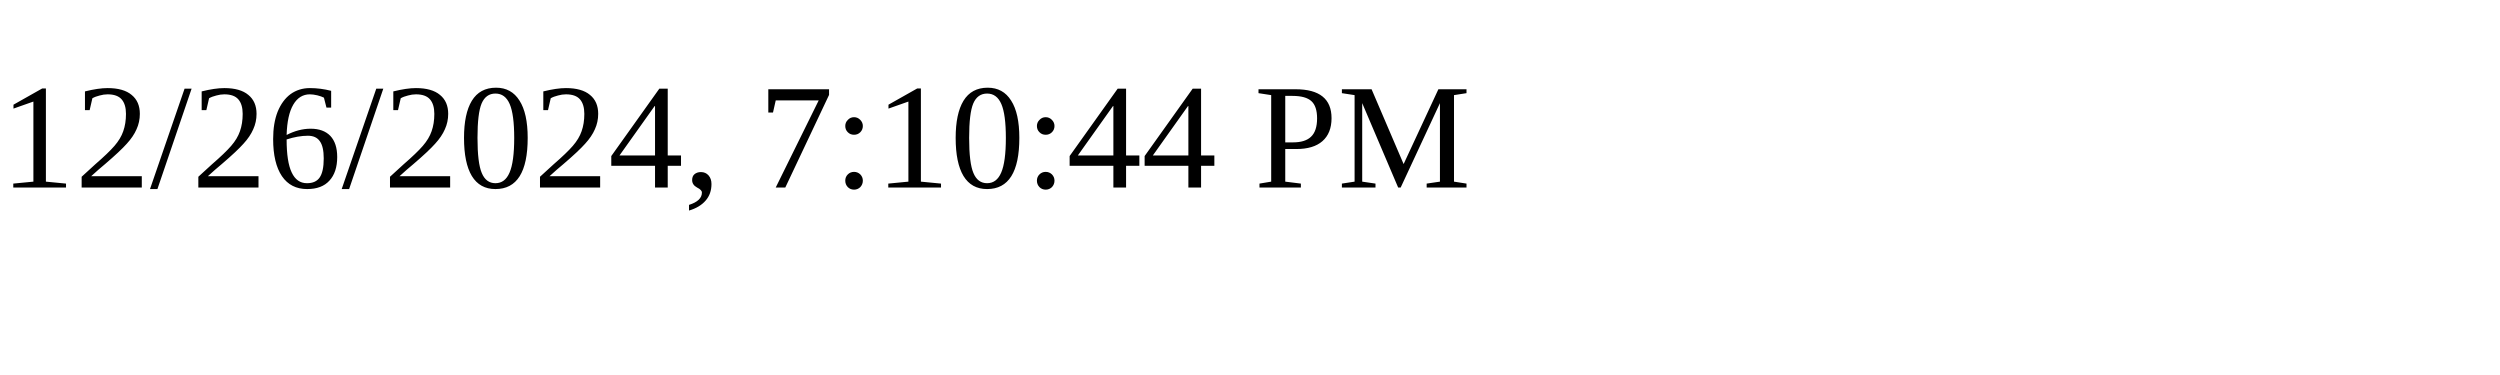
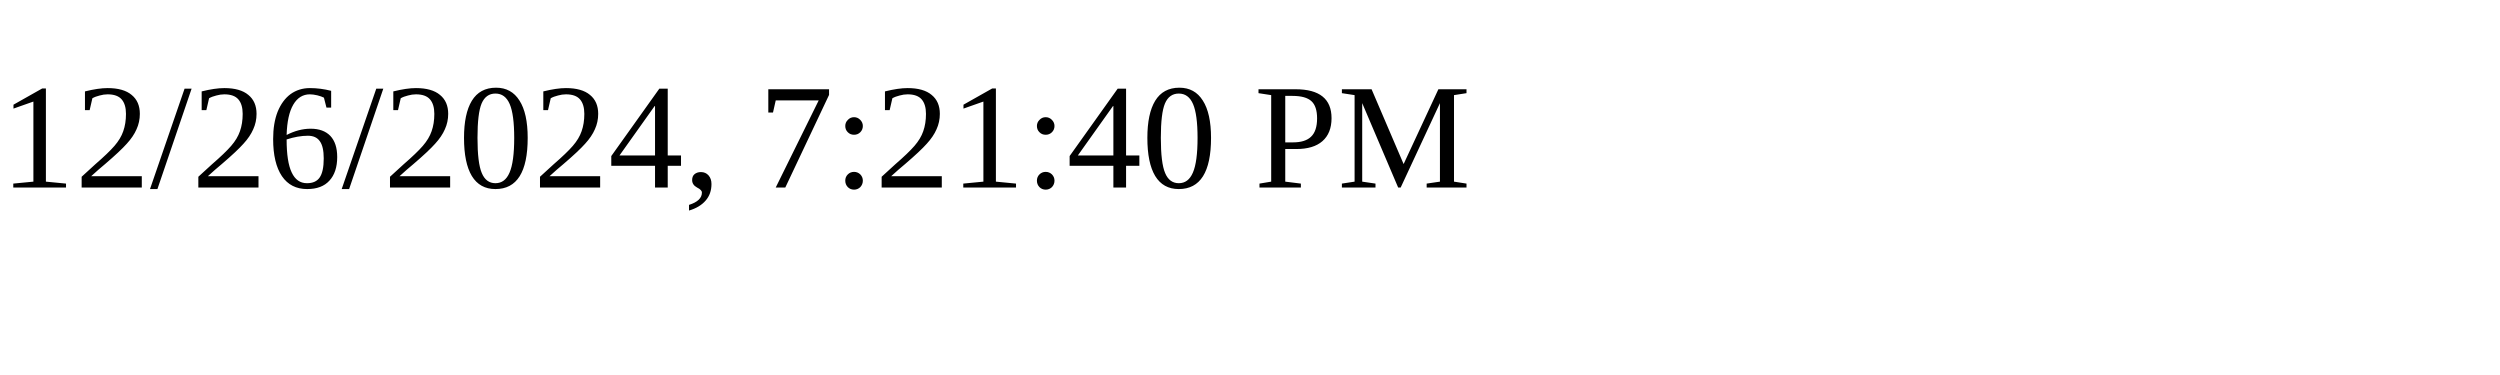
<svg xmlns="http://www.w3.org/2000/svg" height="30" width="200">
-   <text x="0" y="15">12/26/2024, 7:10:44 PM</text>
+   <text x="0" y="15">12/26/2024, 7:21:40 PM</text>
</svg>
